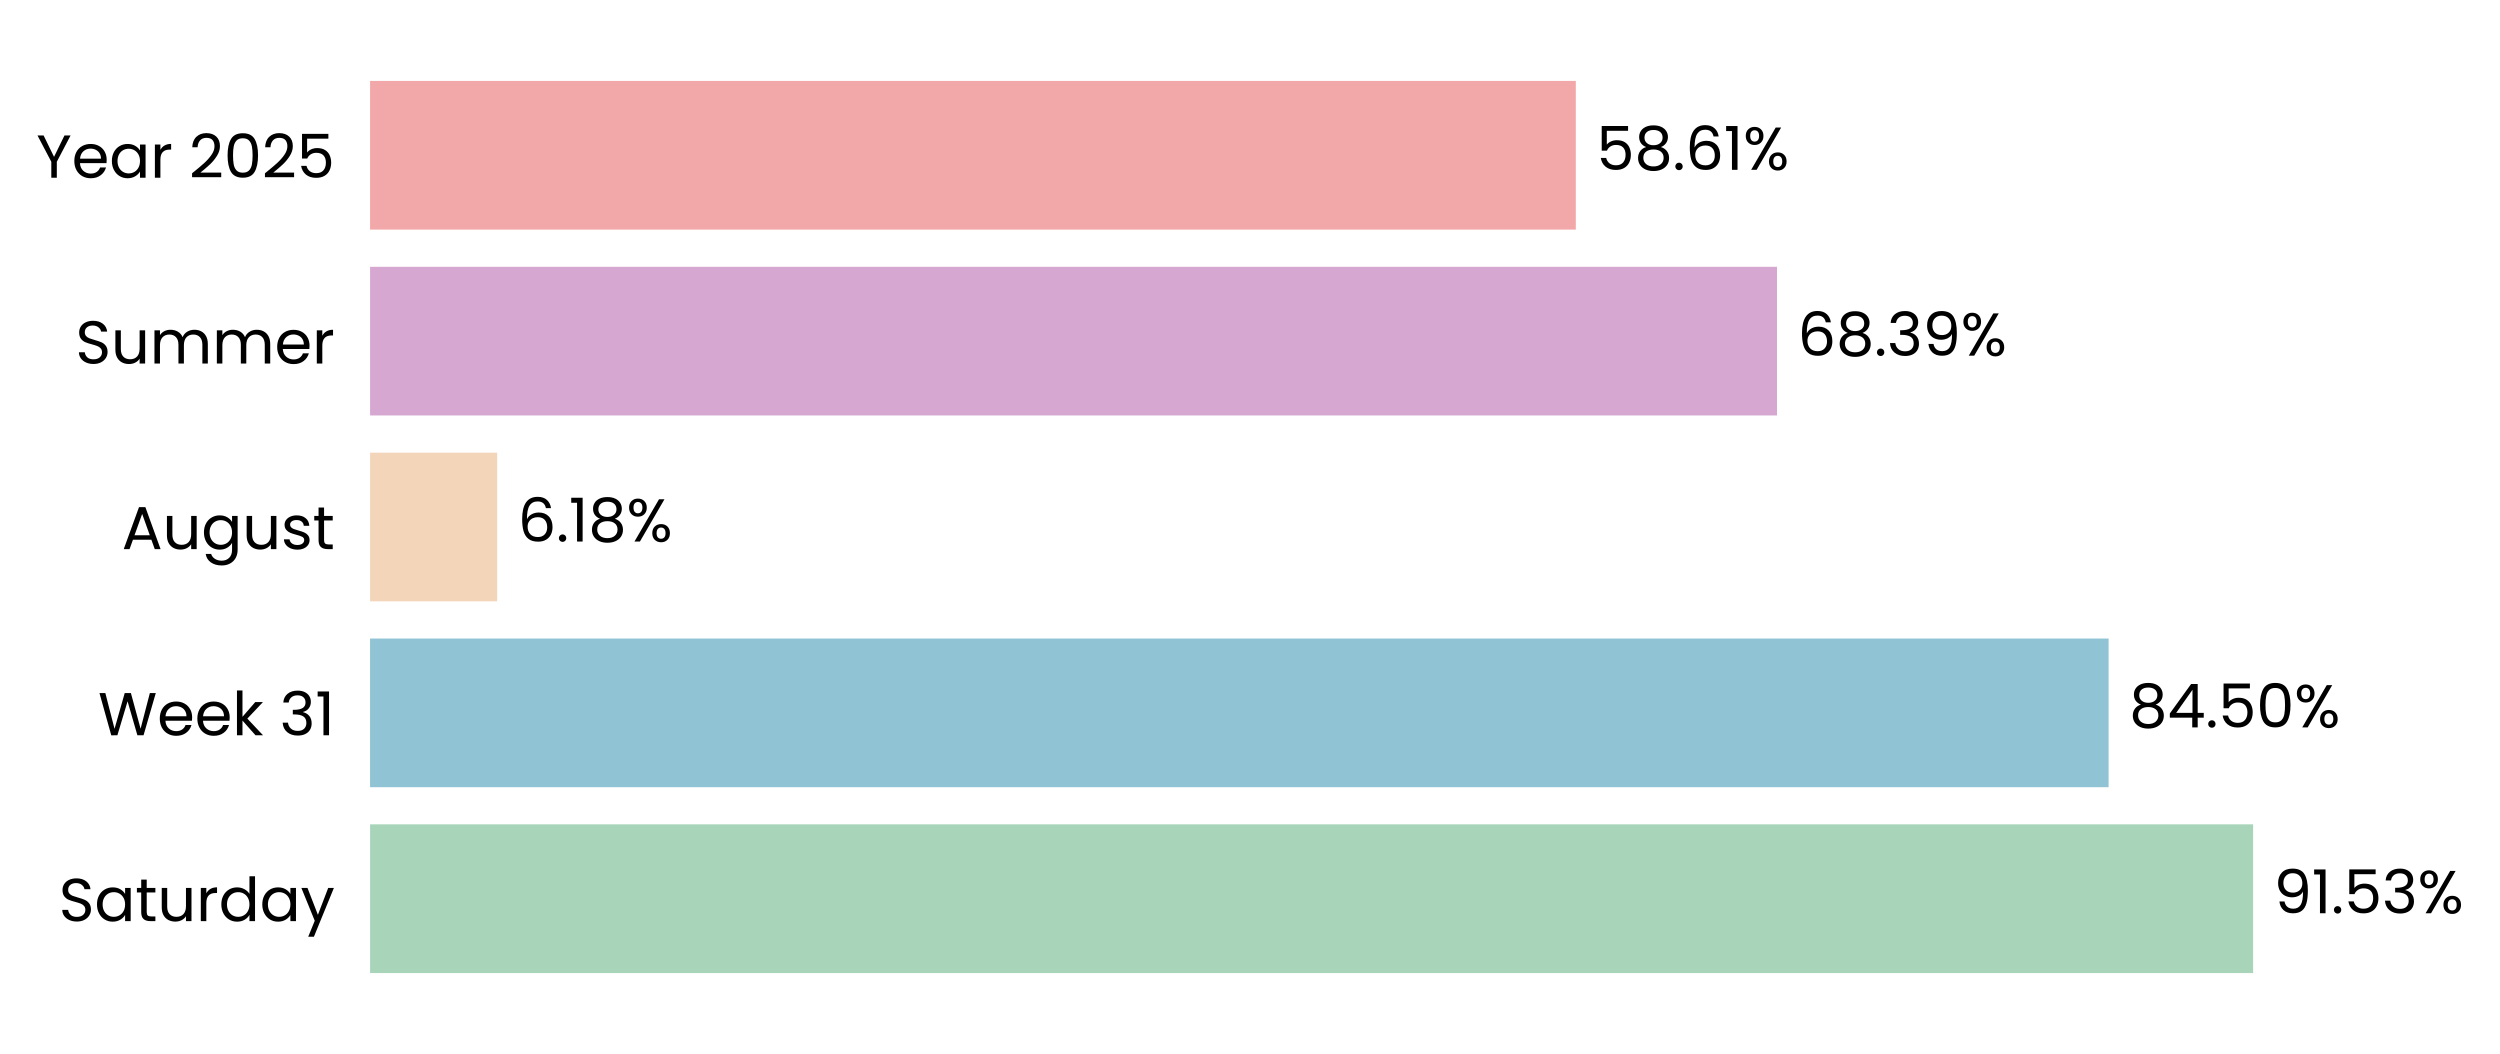
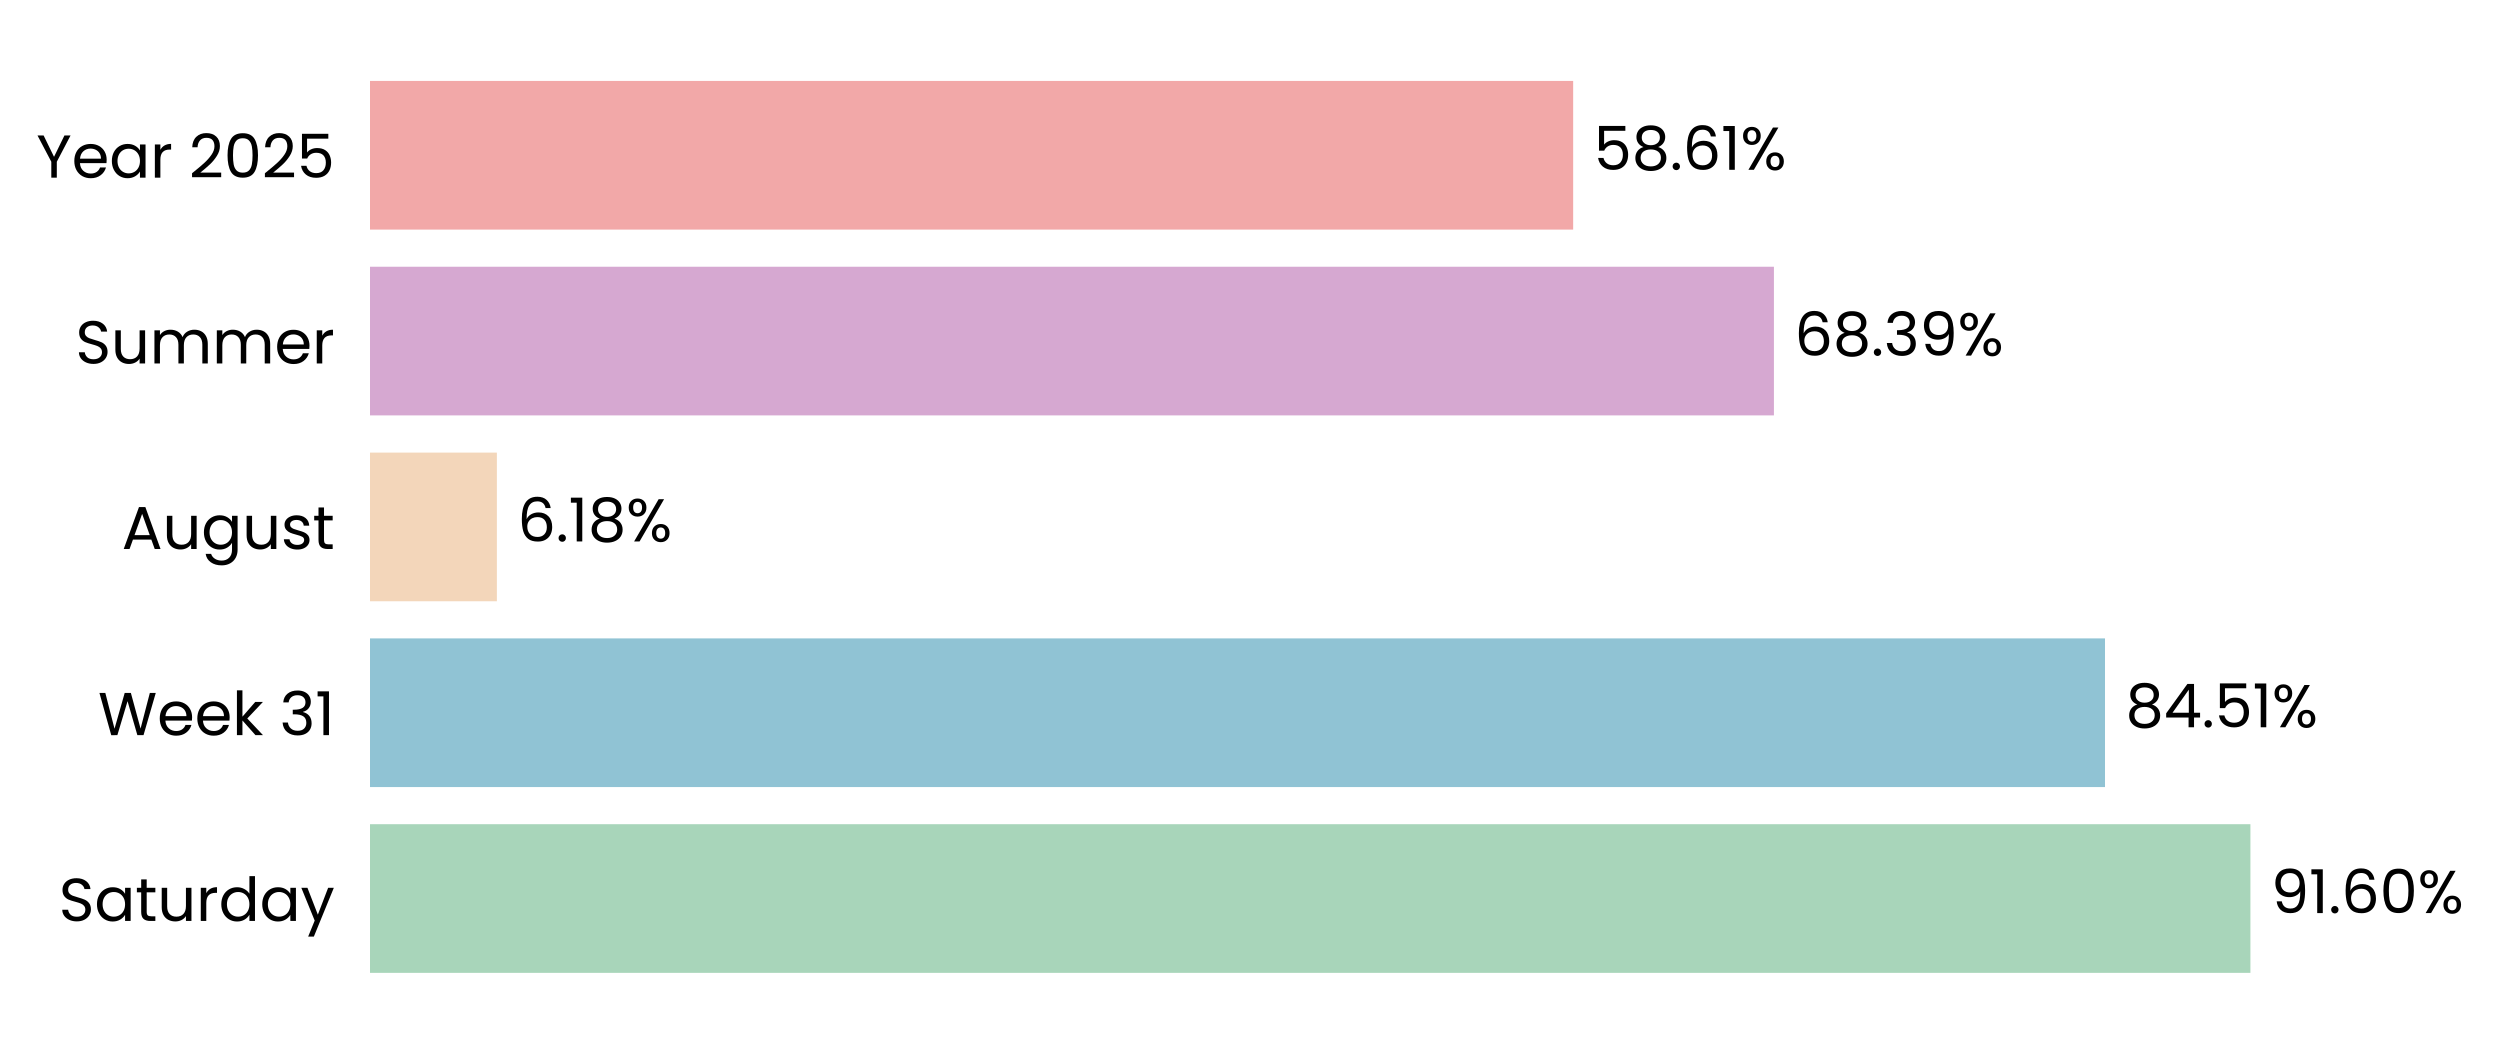
- <svg xmlns="http://www.w3.org/2000/svg" xmlns:xlink="http://www.w3.org/1999/xlink" width="495.257pt" height="208.8pt" viewBox="0 0 495.257 208.8" version="1.1">
+ <svg xmlns="http://www.w3.org/2000/svg" xmlns:xlink="http://www.w3.org/1999/xlink" width="495.34pt" height="208.8pt" viewBox="0 0 495.34 208.8" version="1.1">
  <defs>
    <style type="text/css">*{stroke-linejoin: round; stroke-linecap: butt}</style>
  </defs>
  <g id="figure_1">
    <g id="patch_1">
-       <path d="M 0 208.8  L 495.257 208.8  L 495.257 0  L 0 0  L 0 208.8  z " style="fill: none" />
+       <path d="M 0 208.8  L 495.34 208.8  L 495.34 0  L 0 0  L 0 208.8  z " style="fill: none" />
    </g>
    <g id="axes_1">
      <g id="patch_2">
-         <path d="M 73.311 201.6  L 480.878 201.6  L 480.878 7.2  L 73.311 7.2  L 73.311 201.6  z " style="fill: none" />
+         <path d="M 73.311 201.6  L 480.067 201.6  L 480.067 7.2  L 73.311 7.2  L 73.311 201.6  z " style="fill: none" />
      </g>
      <g id="patch_3">
-         <path d="M 73.311 192.764  L 446.348 192.764  L 446.348 163.309  L 73.311 163.309  z " clip-path="url(#p8dc8f47499)" style="fill: #a8d5ba" />
+         <path d="M 73.311 192.764  L 445.888 192.764  L 445.888 163.309  L 73.311 163.309  z " clip-path="url(#pda32b86d1b)" style="fill: #a8d5ba" />
      </g>
      <g id="patch_4">
-         <path d="M 73.311 155.945  L 417.721 155.945  L 417.721 126.491  L 73.311 126.491  z " clip-path="url(#p8dc8f47499)" style="fill: #90c3d4" />
+         <path d="M 73.311 155.945  L 417.076 155.945  L 417.076 126.491  L 73.311 126.491  z " clip-path="url(#pda32b86d1b)" style="fill: #90c3d4" />
      </g>
      <g id="patch_5">
-         <path d="M 73.311 119.127  L 98.492 119.127  L 98.492 89.673  L 73.311 89.673  z " clip-path="url(#p8dc8f47499)" style="fill: #f3d6ba" />
+         <path d="M 73.311 119.127  L 98.451 119.127  L 98.451 89.673  L 73.311 89.673  z " clip-path="url(#pda32b86d1b)" style="fill: #f3d6ba" />
      </g>
      <g id="patch_6">
-         <path d="M 73.311 82.309  L 352.03 82.309  L 352.03 52.855  L 73.311 52.855  z " clip-path="url(#p8dc8f47499)" style="fill: #d6a8d1" />
+         <path d="M 73.311 82.309  L 351.479 82.309  L 351.479 52.855  L 73.311 52.855  z " clip-path="url(#pda32b86d1b)" style="fill: #d6a8d1" />
      </g>
      <g id="patch_7">
-         <path d="M 73.311 45.491  L 312.173 45.491  L 312.173 16.036  L 73.311 16.036  z " clip-path="url(#p8dc8f47499)" style="fill: #f2a8a8" />
+         <path d="M 73.311 45.491  L 311.699 45.491  L 311.699 16.036  L 73.311 16.036  z " clip-path="url(#pda32b86d1b)" style="fill: #f2a8a8" />
      </g>
      <g id="matplotlib.axis_1">
        <g id="ytick_1">
          <g id="text_1">
            <g transform="translate(11.65312 182.4764) scale(0.12 -0.12)">
              <defs>
                <path id="Poppins-Regular-53" d="M 1907 -45  Q 1466 -45 1117 112  Q 768 269 569 547  Q 371 826 365 1190  L 986 1190  Q 1018 877 1245 662  Q 1472 448 1907 448  Q 2323 448 2563 656  Q 2803 864 2803 1190  Q 2803 1446 2662 1606  Q 2522 1766 2310 1849  Q 2099 1933 1741 2029  Q 1299 2144 1033 2259  Q 768 2374 579 2620  Q 390 2867 390 3283  Q 390 3648 576 3929  Q 762 4211 1098 4364  Q 1434 4518 1869 4518  Q 2496 4518 2896 4204  Q 3296 3891 3347 3373  L 2707 3373  Q 2675 3629 2438 3824  Q 2202 4019 1811 4019  Q 1446 4019 1216 3830  Q 986 3642 986 3302  Q 986 3059 1123 2905  Q 1261 2752 1462 2672  Q 1664 2592 2029 2490  Q 2470 2368 2739 2249  Q 3008 2131 3200 1884  Q 3392 1638 3392 1216  Q 3392 890 3219 602  Q 3046 314 2707 134  Q 2368 -45 1907 -45  z " transform="scale(0.015625)" />
                <path id="Poppins-Regular-61" d="M 275 1766  Q 275 2304 492 2710  Q 710 3117 1091 3341  Q 1472 3565 1939 3565  Q 2400 3565 2739 3366  Q 3078 3168 3245 2867  L 3245 3507  L 3834 3507  L 3834 0  L 3245 0  L 3245 653  Q 3072 346 2729 144  Q 2387 -58 1933 -58  Q 1466 -58 1088 172  Q 710 403 492 819  Q 275 1235 275 1766  z M 3245 1760  Q 3245 2157 3085 2451  Q 2925 2746 2653 2902  Q 2381 3059 2054 3059  Q 1728 3059 1459 2905  Q 1190 2752 1030 2457  Q 870 2163 870 1766  Q 870 1363 1030 1065  Q 1190 768 1459 611  Q 1728 454 2054 454  Q 2381 454 2653 611  Q 2925 768 3085 1065  Q 3245 1363 3245 1760  z " transform="scale(0.015625)" />
                <path id="Poppins-Regular-74" d="M 1203 3027  L 1203 960  Q 1203 704 1312 598  Q 1421 493 1690 493  L 2118 493  L 2118 0  L 1594 0  Q 1107 0 864 224  Q 621 448 621 960  L 621 3027  L 166 3027  L 166 3507  L 621 3507  L 621 4390  L 1203 4390  L 1203 3507  L 2118 3507  L 2118 3027  L 1203 3027  z " transform="scale(0.015625)" />
                <path id="Poppins-Regular-75" d="M 3603 3507  L 3603 0  L 3021 0  L 3021 518  Q 2854 250 2556 99  Q 2259 -51 1901 -51  Q 1491 -51 1164 118  Q 838 288 649 627  Q 461 966 461 1453  L 461 3507  L 1037 3507  L 1037 1530  Q 1037 1011 1299 732  Q 1562 454 2016 454  Q 2483 454 2752 742  Q 3021 1030 3021 1581  L 3021 3507  L 3603 3507  z " transform="scale(0.015625)" />
                <path id="Poppins-Regular-72" d="M 1075 2938  Q 1229 3238 1513 3404  Q 1798 3571 2208 3571  L 2208 2970  L 2054 2970  Q 1075 2970 1075 1907  L 1075 0  L 493 0  L 493 3507  L 1075 3507  L 1075 2938  z " transform="scale(0.015625)" />
                <path id="Poppins-Regular-64" d="M 275 1766  Q 275 2304 492 2710  Q 710 3117 1091 3341  Q 1472 3565 1946 3565  Q 2355 3565 2707 3376  Q 3059 3187 3245 2880  L 3245 4736  L 3834 4736  L 3834 0  L 3245 0  L 3245 659  Q 3072 346 2733 144  Q 2394 -58 1939 -58  Q 1472 -58 1091 172  Q 710 403 492 819  Q 275 1235 275 1766  z M 3245 1760  Q 3245 2157 3085 2451  Q 2925 2746 2653 2902  Q 2381 3059 2054 3059  Q 1728 3059 1459 2905  Q 1190 2752 1030 2457  Q 870 2163 870 1766  Q 870 1363 1030 1065  Q 1190 768 1459 611  Q 1728 454 2054 454  Q 2381 454 2653 611  Q 2925 768 3085 1065  Q 3245 1363 3245 1760  z " transform="scale(0.015625)" />
                <path id="Poppins-Regular-79" d="M 3514 3507  L 1402 -1651  L 800 -1651  L 1491 38  L 77 3507  L 723 3507  L 1824 666  L 2912 3507  L 3514 3507  z " transform="scale(0.015625)" />
              </defs>
              <use xlink:href="#Poppins-Regular-53" />
              <use xlink:href="#Poppins-Regular-61" transform="translate(58.7 0)" />
              <use xlink:href="#Poppins-Regular-74" transform="translate(126.3 0)" />
              <use xlink:href="#Poppins-Regular-75" transform="translate(162.7 0)" />
              <use xlink:href="#Poppins-Regular-72" transform="translate(226.7 0)" />
              <use xlink:href="#Poppins-Regular-64" transform="translate(264 0)" />
              <use xlink:href="#Poppins-Regular-61" transform="translate(331.5999 0)" />
              <use xlink:href="#Poppins-Regular-79" transform="translate(399.1999 0)" />
            </g>
          </g>
        </g>
        <g id="ytick_2">
          <g id="text_2">
            <g transform="translate(19.42687 145.6582) scale(0.12 -0.12)">
              <defs>
                <path id="Poppins-Regular-57" d="M 6099 4461  L 4806 0  L 4154 0  L 3117 3590  L 2042 0  L 1395 -6  L 147 4461  L 768 4461  L 1741 678  L 2816 4461  L 3469 4461  L 4493 691  L 5472 4461  L 6099 4461  z " transform="scale(0.015625)" />
                <path id="Poppins-Regular-65" d="M 3693 1888  Q 3693 1722 3674 1536  L 870 1536  Q 902 1018 1225 726  Q 1549 435 2010 435  Q 2387 435 2640 611  Q 2893 787 2995 1082  L 3622 1082  Q 3482 576 3059 259  Q 2637 -58 2010 -58  Q 1510 -58 1116 166  Q 723 390 499 803  Q 275 1216 275 1760  Q 275 2304 492 2713  Q 710 3123 1104 3344  Q 1498 3565 2010 3565  Q 2509 3565 2893 3347  Q 3277 3130 3485 2749  Q 3693 2368 3693 1888  z M 3091 2010  Q 3091 2342 2944 2582  Q 2797 2822 2544 2947  Q 2291 3072 1984 3072  Q 1542 3072 1232 2790  Q 922 2509 877 2010  L 3091 2010  z " transform="scale(0.015625)" />
                <path id="Poppins-Regular-6b" d="M 2451 0  L 1075 1549  L 1075 0  L 493 0  L 493 4736  L 1075 4736  L 1075 1952  L 2426 3507  L 3238 3507  L 1587 1760  L 3245 0  L 2451 0  z " transform="scale(0.015625)" />
                <path id="Poppins-Regular-20" transform="scale(0.015625)" />
                <path id="Poppins-Regular-33" d="M 384 3462  Q 429 4051 838 4384  Q 1248 4717 1901 4717  Q 2336 4717 2653 4560  Q 2970 4403 3133 4134  Q 3296 3866 3296 3526  Q 3296 3130 3069 2842  Q 2842 2554 2477 2470  L 2477 2438  Q 2893 2336 3136 2035  Q 3379 1734 3379 1248  Q 3379 883 3212 592  Q 3046 301 2713 134  Q 2381 -32 1914 -32  Q 1235 -32 800 323  Q 365 678 314 1331  L 877 1331  Q 922 947 1190 704  Q 1459 461 1907 461  Q 2355 461 2588 694  Q 2822 928 2822 1299  Q 2822 1779 2502 1990  Q 2182 2202 1536 2202  L 1389 2202  L 1389 2688  L 1542 2688  Q 2131 2694 2432 2883  Q 2733 3072 2733 3469  Q 2733 3808 2512 4013  Q 2291 4218 1882 4218  Q 1485 4218 1241 4013  Q 998 3808 954 3462  L 384 3462  z " transform="scale(0.015625)" />
                <path id="Poppins-Regular-31" d="M 243 4096  L 243 4627  L 1446 4627  L 1446 0  L 858 0  L 858 4096  L 243 4096  z " transform="scale(0.015625)" />
              </defs>
              <use xlink:href="#Poppins-Regular-57" />
              <use xlink:href="#Poppins-Regular-65" transform="translate(97.59999 0)" />
              <use xlink:href="#Poppins-Regular-65" transform="translate(159.6 0)" />
              <use xlink:href="#Poppins-Regular-6b" transform="translate(221.6 0)" />
              <use xlink:href="#Poppins-Regular-20" transform="translate(273.0999 0)" />
              <use xlink:href="#Poppins-Regular-33" transform="translate(299.7999 0)" />
              <use xlink:href="#Poppins-Regular-31" transform="translate(358.6999 0)" />
            </g>
          </g>
        </g>
        <g id="ytick_3">
          <g id="text_3">
            <g transform="translate(24.11812 108.78) scale(0.12 -0.12)">
              <defs>
                <path id="Poppins-Regular-41" d="M 3130 992  L 1184 992  L 826 0  L 211 0  L 1824 4435  L 2496 4435  L 4102 0  L 3488 0  L 3130 992  z M 2963 1466  L 2157 3718  L 1350 1466  L 2963 1466  z " transform="scale(0.015625)" />
                <path id="Poppins-Regular-67" d="M 1939 3565  Q 2394 3565 2736 3366  Q 3078 3168 3245 2867  L 3245 3507  L 3834 3507  L 3834 -77  Q 3834 -557 3629 -931  Q 3424 -1306 3043 -1517  Q 2662 -1728 2157 -1728  Q 1466 -1728 1005 -1401  Q 544 -1075 461 -512  L 1037 -512  Q 1133 -832 1433 -1027  Q 1734 -1222 2157 -1222  Q 2637 -1222 2941 -921  Q 3245 -621 3245 -77  L 3245 659  Q 3072 352 2733 147  Q 2394 -58 1939 -58  Q 1472 -58 1091 172  Q 710 403 492 819  Q 275 1235 275 1766  Q 275 2304 492 2710  Q 710 3117 1091 3341  Q 1472 3565 1939 3565  z M 3245 1760  Q 3245 2157 3085 2451  Q 2925 2746 2653 2902  Q 2381 3059 2054 3059  Q 1728 3059 1459 2905  Q 1190 2752 1030 2457  Q 870 2163 870 1766  Q 870 1363 1030 1065  Q 1190 768 1459 611  Q 1728 454 2054 454  Q 2381 454 2653 611  Q 2925 768 3085 1065  Q 3245 1363 3245 1760  z " transform="scale(0.015625)" />
                <path id="Poppins-Regular-73" d="M 1734 -58  Q 1331 -58 1011 80  Q 691 218 505 464  Q 320 710 301 1030  L 902 1030  Q 928 768 1149 601  Q 1370 435 1728 435  Q 2061 435 2253 582  Q 2445 730 2445 954  Q 2445 1184 2240 1296  Q 2035 1408 1606 1517  Q 1216 1619 969 1724  Q 723 1830 547 2038  Q 371 2246 371 2586  Q 371 2854 531 3078  Q 691 3302 985 3433  Q 1280 3565 1658 3565  Q 2240 3565 2598 3270  Q 2957 2976 2982 2464  L 2400 2464  Q 2381 2739 2179 2905  Q 1978 3072 1638 3072  Q 1325 3072 1139 2937  Q 954 2803 954 2586  Q 954 2413 1066 2301  Q 1178 2189 1347 2121  Q 1517 2054 1818 1971  Q 2195 1869 2432 1769  Q 2669 1670 2838 1472  Q 3008 1274 3014 954  Q 3014 666 2854 435  Q 2694 205 2403 73  Q 2112 -58 1734 -58  z " transform="scale(0.015625)" />
              </defs>
              <use xlink:href="#Poppins-Regular-41" />
              <use xlink:href="#Poppins-Regular-75" transform="translate(67.39999 0)" />
              <use xlink:href="#Poppins-Regular-67" transform="translate(131.4 0)" />
              <use xlink:href="#Poppins-Regular-75" transform="translate(199 0)" />
              <use xlink:href="#Poppins-Regular-73" transform="translate(263 0)" />
              <use xlink:href="#Poppins-Regular-74" transform="translate(315.2 0)" />
            </g>
          </g>
        </g>
        <g id="ytick_4">
          <g id="text_4">
            <g transform="translate(14.95125 72.02182) scale(0.12 -0.12)">
              <defs>
                <path id="Poppins-Regular-6d" d="M 4710 3571  Q 5120 3571 5440 3401  Q 5760 3232 5945 2893  Q 6131 2554 6131 2067  L 6131 0  L 5555 0  L 5555 1984  Q 5555 2509 5296 2787  Q 5037 3066 4595 3066  Q 4141 3066 3872 2774  Q 3603 2483 3603 1933  L 3603 0  L 3027 0  L 3027 1984  Q 3027 2509 2768 2787  Q 2509 3066 2067 3066  Q 1613 3066 1344 2774  Q 1075 2483 1075 1933  L 1075 0  L 493 0  L 493 3507  L 1075 3507  L 1075 3002  Q 1248 3277 1539 3424  Q 1830 3571 2182 3571  Q 2624 3571 2963 3372  Q 3302 3174 3469 2790  Q 3616 3162 3955 3366  Q 4294 3571 4710 3571  z " transform="scale(0.015625)" />
              </defs>
              <use xlink:href="#Poppins-Regular-53" />
              <use xlink:href="#Poppins-Regular-75" transform="translate(58.7 0)" />
              <use xlink:href="#Poppins-Regular-6d" transform="translate(122.7 0)" />
              <use xlink:href="#Poppins-Regular-6d" transform="translate(225.7 0)" />
              <use xlink:href="#Poppins-Regular-65" transform="translate(328.7 0)" />
              <use xlink:href="#Poppins-Regular-72" transform="translate(390.6999 0)" />
            </g>
          </g>
        </g>
        <g id="ytick_5">
          <g id="text_5">
            <g transform="translate(7.2 35.20364) scale(0.12 -0.12)">
              <defs>
                <path id="Poppins-Regular-59" d="M 3616 4461  L 2163 1683  L 2163 0  L 1581 0  L 1581 1683  L 122 4461  L 768 4461  L 1869 2202  L 2970 4461  L 3616 4461  z " transform="scale(0.015625)" />
                <path id="Poppins-Regular-32" d="M 326 467  Q 1139 1120 1600 1539  Q 2061 1958 2377 2416  Q 2694 2874 2694 3315  Q 2694 3731 2492 3971  Q 2291 4211 1843 4211  Q 1408 4211 1168 3939  Q 928 3667 909 3213  L 346 3213  Q 371 3930 780 4320  Q 1190 4710 1837 4710  Q 2496 4710 2883 4345  Q 3270 3981 3270 3341  Q 3270 2810 2953 2307  Q 2637 1805 2233 1424  Q 1830 1043 1203 538  L 3405 538  L 3405 51  L 326 51  L 326 467  z " transform="scale(0.015625)" />
                <path id="Poppins-Regular-30" d="M 397 2362  Q 397 3462 755 4080  Q 1114 4698 2010 4698  Q 2899 4698 3257 4080  Q 3616 3462 3616 2362  Q 3616 1242 3257 621  Q 2899 0 2010 0  Q 1114 0 755 621  Q 397 1242 397 2362  z M 3040 2362  Q 3040 2918 2966 3305  Q 2893 3693 2665 3929  Q 2438 4166 2010 4166  Q 1574 4166 1347 3929  Q 1120 3693 1046 3305  Q 973 2918 973 2362  Q 973 1786 1046 1395  Q 1120 1005 1347 768  Q 1574 531 2010 531  Q 2438 531 2665 768  Q 2893 1005 2966 1395  Q 3040 1786 3040 2362  z " transform="scale(0.015625)" />
                <path id="Poppins-Regular-35" d="M 3347 4122  L 1101 4122  L 1101 2662  Q 1248 2867 1536 2998  Q 1824 3130 2157 3130  Q 2688 3130 3021 2909  Q 3354 2688 3498 2339  Q 3642 1990 3642 1600  Q 3642 1139 3469 774  Q 3296 410 2941 198  Q 2586 -13 2061 -13  Q 1389 -13 973 332  Q 557 678 467 1254  L 1037 1254  Q 1120 890 1389 685  Q 1658 480 2067 480  Q 2573 480 2829 784  Q 3085 1088 3085 1587  Q 3085 2086 2829 2358  Q 2573 2630 2074 2630  Q 1734 2630 1481 2467  Q 1229 2304 1114 2022  L 563 2022  L 563 4634  L 3347 4634  L 3347 4122  z " transform="scale(0.015625)" />
              </defs>
              <use xlink:href="#Poppins-Regular-59" />
              <use xlink:href="#Poppins-Regular-65" transform="translate(58.39999 0)" />
              <use xlink:href="#Poppins-Regular-61" transform="translate(120.4 0)" />
              <use xlink:href="#Poppins-Regular-72" transform="translate(188 0)" />
              <use xlink:href="#Poppins-Regular-20" transform="translate(225.3 0)" />
              <use xlink:href="#Poppins-Regular-32" transform="translate(252 0)" />
              <use xlink:href="#Poppins-Regular-30" transform="translate(309.4999 0)" />
              <use xlink:href="#Poppins-Regular-32" transform="translate(372.2999 0)" />
              <use xlink:href="#Poppins-Regular-35" transform="translate(429.7999 0)" />
            </g>
          </g>
        </g>
      </g>
      <g id="text_6">
-         <g transform="translate(450.4235 180.9164) scale(0.12 -0.12)">
+         <g transform="translate(449.9553 180.9164) scale(0.12 -0.12)">
          <defs>
            <path id="Poppins-Regular-39" d="M 1146 1242  Q 1210 877 1443 678  Q 1677 480 2074 480  Q 2605 480 2857 896  Q 3110 1312 3098 2298  Q 2963 2010 2649 1846  Q 2336 1683 1952 1683  Q 1523 1683 1187 1859  Q 851 2035 659 2374  Q 467 2714 467 3194  Q 467 3878 864 4297  Q 1261 4717 1990 4717  Q 2886 4717 3248 4134  Q 3610 3552 3610 2400  Q 3610 1594 3466 1069  Q 3322 544 2979 269  Q 2637 -6 2042 -6  Q 1389 -6 1024 346  Q 659 698 608 1242  L 1146 1242  z M 2048 2176  Q 2477 2176 2752 2441  Q 3027 2707 3027 3162  Q 3027 3642 2758 3936  Q 2490 4230 2003 4230  Q 1555 4230 1289 3948  Q 1024 3667 1024 3206  Q 1024 2739 1286 2457  Q 1549 2176 2048 2176  z " transform="scale(0.015625)" />
            <path id="Poppins-Regular-2e" d="M 678 -38  Q 512 -38 397 77  Q 282 192 282 358  Q 282 525 397 640  Q 512 755 678 755  Q 838 755 950 640  Q 1062 525 1062 358  Q 1062 192 950 77  Q 838 -38 678 -38  z " transform="scale(0.015625)" />
+             <path id="Poppins-Regular-36" d="M 2976 3526  Q 2835 4237 2099 4237  Q 1530 4237 1248 3798  Q 966 3360 973 2355  Q 1120 2688 1462 2877  Q 1805 3066 2227 3066  Q 2886 3066 3280 2656  Q 3674 2246 3674 1523  Q 3674 1088 3504 742  Q 3334 397 2992 192  Q 2650 -13 2163 -13  Q 1504 -13 1133 281  Q 762 576 614 1094  Q 467 1613 467 2374  Q 467 4723 2106 4723  Q 2733 4723 3091 4384  Q 3450 4045 3514 3526  L 2976 3526  z M 2106 2573  Q 1830 2573 1587 2461  Q 1344 2349 1193 2121  Q 1043 1894 1043 1568  Q 1043 1082 1324 778  Q 1606 474 2131 474  Q 2579 474 2844 752  Q 3110 1030 3110 1504  Q 3110 2003 2854 2288  Q 2598 2573 2106 2573  z " transform="scale(0.015625)" />
            <path id="Poppins-Regular-25" d="M 269 3584  Q 269 4019 531 4278  Q 794 4538 1203 4538  Q 1613 4538 1875 4278  Q 2138 4019 2138 3584  Q 2138 3142 1875 2883  Q 1613 2624 1203 2624  Q 794 2624 531 2883  Q 269 3142 269 3584  z M 4006 4467  L 1414 0  L 838 0  L 3430 4467  L 4006 4467  z M 1203 4179  Q 986 4179 861 4028  Q 736 3878 736 3584  Q 736 3290 861 3136  Q 986 2982 1203 2982  Q 1421 2982 1549 3139  Q 1677 3296 1677 3584  Q 1677 3878 1549 4028  Q 1421 4179 1203 4179  z M 2720 883  Q 2720 1325 2982 1584  Q 3245 1843 3654 1843  Q 4064 1843 4323 1584  Q 4582 1325 4582 883  Q 4582 448 4323 185  Q 4064 -77 3654 -77  Q 3245 -77 2982 182  Q 2720 442 2720 883  z M 3648 1478  Q 3430 1478 3302 1328  Q 3174 1178 3174 883  Q 3174 595 3302 444  Q 3430 294 3648 294  Q 3866 294 3994 444  Q 4122 595 4122 883  Q 4122 1178 3994 1328  Q 3866 1478 3648 1478  z " transform="scale(0.015625)" />
          </defs>
          <use xlink:href="#Poppins-Regular-39" />
          <use xlink:href="#Poppins-Regular-31" transform="translate(62.99999 0)" />
          <use xlink:href="#Poppins-Regular-2e" transform="translate(94.99997 0)" />
-           <use xlink:href="#Poppins-Regular-35" transform="translate(116 0)" />
-           <use xlink:href="#Poppins-Regular-33" transform="translate(178.7999 0)" />
-           <use xlink:href="#Poppins-Regular-25" transform="translate(237.6999 0)" />
+           <use xlink:href="#Poppins-Regular-36" transform="translate(116 0)" />
+           <use xlink:href="#Poppins-Regular-30" transform="translate(179.4999 0)" />
+           <use xlink:href="#Poppins-Regular-25" transform="translate(242.2999 0)" />
        </g>
      </g>
      <g id="text_7">
-         <g transform="translate(421.7968 144.0982) scale(0.12 -0.12)">
+         <g transform="translate(421.1435 144.0982) scale(0.12 -0.12)">
          <defs>
            <path id="Poppins-Regular-38" d="M 1242 2406  Q 883 2547 691 2816  Q 499 3085 499 3469  Q 499 3814 672 4092  Q 845 4371 1187 4534  Q 1530 4698 2016 4698  Q 2502 4698 2844 4534  Q 3187 4371 3363 4092  Q 3539 3814 3539 3469  Q 3539 3098 3340 2819  Q 3142 2541 2797 2406  Q 3194 2285 3427 1981  Q 3661 1677 3661 1248  Q 3661 832 3456 521  Q 3251 211 2876 41  Q 2502 -128 2016 -128  Q 1530 -128 1162 41  Q 794 211 589 521  Q 384 832 384 1248  Q 384 1677 614 1984  Q 845 2291 1242 2406  z M 2976 3398  Q 2976 3789 2720 4000  Q 2464 4211 2016 4211  Q 1574 4211 1318 4000  Q 1062 3789 1062 3392  Q 1062 3034 1328 2816  Q 1594 2598 2016 2598  Q 2445 2598 2710 2819  Q 2976 3040 2976 3398  z M 2016 2150  Q 1542 2150 1241 1929  Q 941 1709 941 1267  Q 941 858 1232 608  Q 1523 358 2016 358  Q 2509 358 2797 608  Q 3085 858 3085 1267  Q 3085 1696 2790 1923  Q 2496 2150 2016 2150  z " transform="scale(0.015625)" />
            <path id="Poppins-Regular-34" d="M 256 1030  L 256 1472  L 2502 4582  L 3200 4582  L 3200 1536  L 3840 1536  L 3840 1030  L 3200 1030  L 3200 0  L 2624 0  L 2624 1030  L 256 1030  z M 2650 3974  L 928 1536  L 2650 1536  L 2650 3974  z " transform="scale(0.015625)" />
          </defs>
          <use xlink:href="#Poppins-Regular-38" />
          <use xlink:href="#Poppins-Regular-34" transform="translate(63.09999 0)" />
          <use xlink:href="#Poppins-Regular-2e" transform="translate(126 0)" />
          <use xlink:href="#Poppins-Regular-35" transform="translate(147 0)" />
-           <use xlink:href="#Poppins-Regular-30" transform="translate(209.8 0)" />
-           <use xlink:href="#Poppins-Regular-25" transform="translate(272.5999 0)" />
+           <use xlink:href="#Poppins-Regular-31" transform="translate(209.8 0)" />
+           <use xlink:href="#Poppins-Regular-25" transform="translate(241.7999 0)" />
        </g>
      </g>
      <g id="text_8">
-         <g transform="translate(102.5677 107.28) scale(0.12 -0.12)">
-           <defs>
-             <path id="Poppins-Regular-36" d="M 2976 3526  Q 2835 4237 2099 4237  Q 1530 4237 1248 3798  Q 966 3360 973 2355  Q 1120 2688 1462 2877  Q 1805 3066 2227 3066  Q 2886 3066 3280 2656  Q 3674 2246 3674 1523  Q 3674 1088 3504 742  Q 3334 397 2992 192  Q 2650 -13 2163 -13  Q 1504 -13 1133 281  Q 762 576 614 1094  Q 467 1613 467 2374  Q 467 4723 2106 4723  Q 2733 4723 3091 4384  Q 3450 4045 3514 3526  L 2976 3526  z M 2106 2573  Q 1830 2573 1587 2461  Q 1344 2349 1193 2121  Q 1043 1894 1043 1568  Q 1043 1082 1324 778  Q 1606 474 2131 474  Q 2579 474 2844 752  Q 3110 1030 3110 1504  Q 3110 2003 2854 2288  Q 2598 2573 2106 2573  z " transform="scale(0.015625)" />
-           </defs>
+         <g transform="translate(102.5185 107.28) scale(0.12 -0.12)">
          <use xlink:href="#Poppins-Regular-36" />
          <use xlink:href="#Poppins-Regular-2e" transform="translate(63.49999 0)" />
          <use xlink:href="#Poppins-Regular-31" transform="translate(84.49997 0)" />
          <use xlink:href="#Poppins-Regular-38" transform="translate(116.5 0)" />
          <use xlink:href="#Poppins-Regular-25" transform="translate(179.5999 0)" />
        </g>
      </g>
      <g id="text_9">
-         <g transform="translate(356.106 70.46182) scale(0.12 -0.12)">
+         <g transform="translate(355.5462 70.46182) scale(0.12 -0.12)">
          <use xlink:href="#Poppins-Regular-36" />
          <use xlink:href="#Poppins-Regular-38" transform="translate(63.49999 0)" />
          <use xlink:href="#Poppins-Regular-2e" transform="translate(126.6 0)" />
          <use xlink:href="#Poppins-Regular-33" transform="translate(147.6 0)" />
          <use xlink:href="#Poppins-Regular-39" transform="translate(206.5 0)" />
          <use xlink:href="#Poppins-Regular-25" transform="translate(269.4999 0)" />
        </g>
      </g>
      <g id="text_10">
-         <g transform="translate(316.2491 33.64364) scale(0.12 -0.12)">
+         <g transform="translate(315.7663 33.64364) scale(0.12 -0.12)">
          <use xlink:href="#Poppins-Regular-35" />
          <use xlink:href="#Poppins-Regular-38" transform="translate(62.79999 0)" />
          <use xlink:href="#Poppins-Regular-2e" transform="translate(125.9 0)" />
          <use xlink:href="#Poppins-Regular-36" transform="translate(146.9 0)" />
          <use xlink:href="#Poppins-Regular-31" transform="translate(210.3999 0)" />
          <use xlink:href="#Poppins-Regular-25" transform="translate(242.3999 0)" />
        </g>
      </g>
    </g>
  </g>
  <defs>
-     <clipPath id="p8dc8f47499">
-       <rect x="73.311" y="7.2" width="407.567" height="194.4" />
+     <clipPath id="pda32b86d1b">
+       <rect x="73.311" y="7.2" width="406.755" height="194.4" />
    </clipPath>
  </defs>
</svg>
